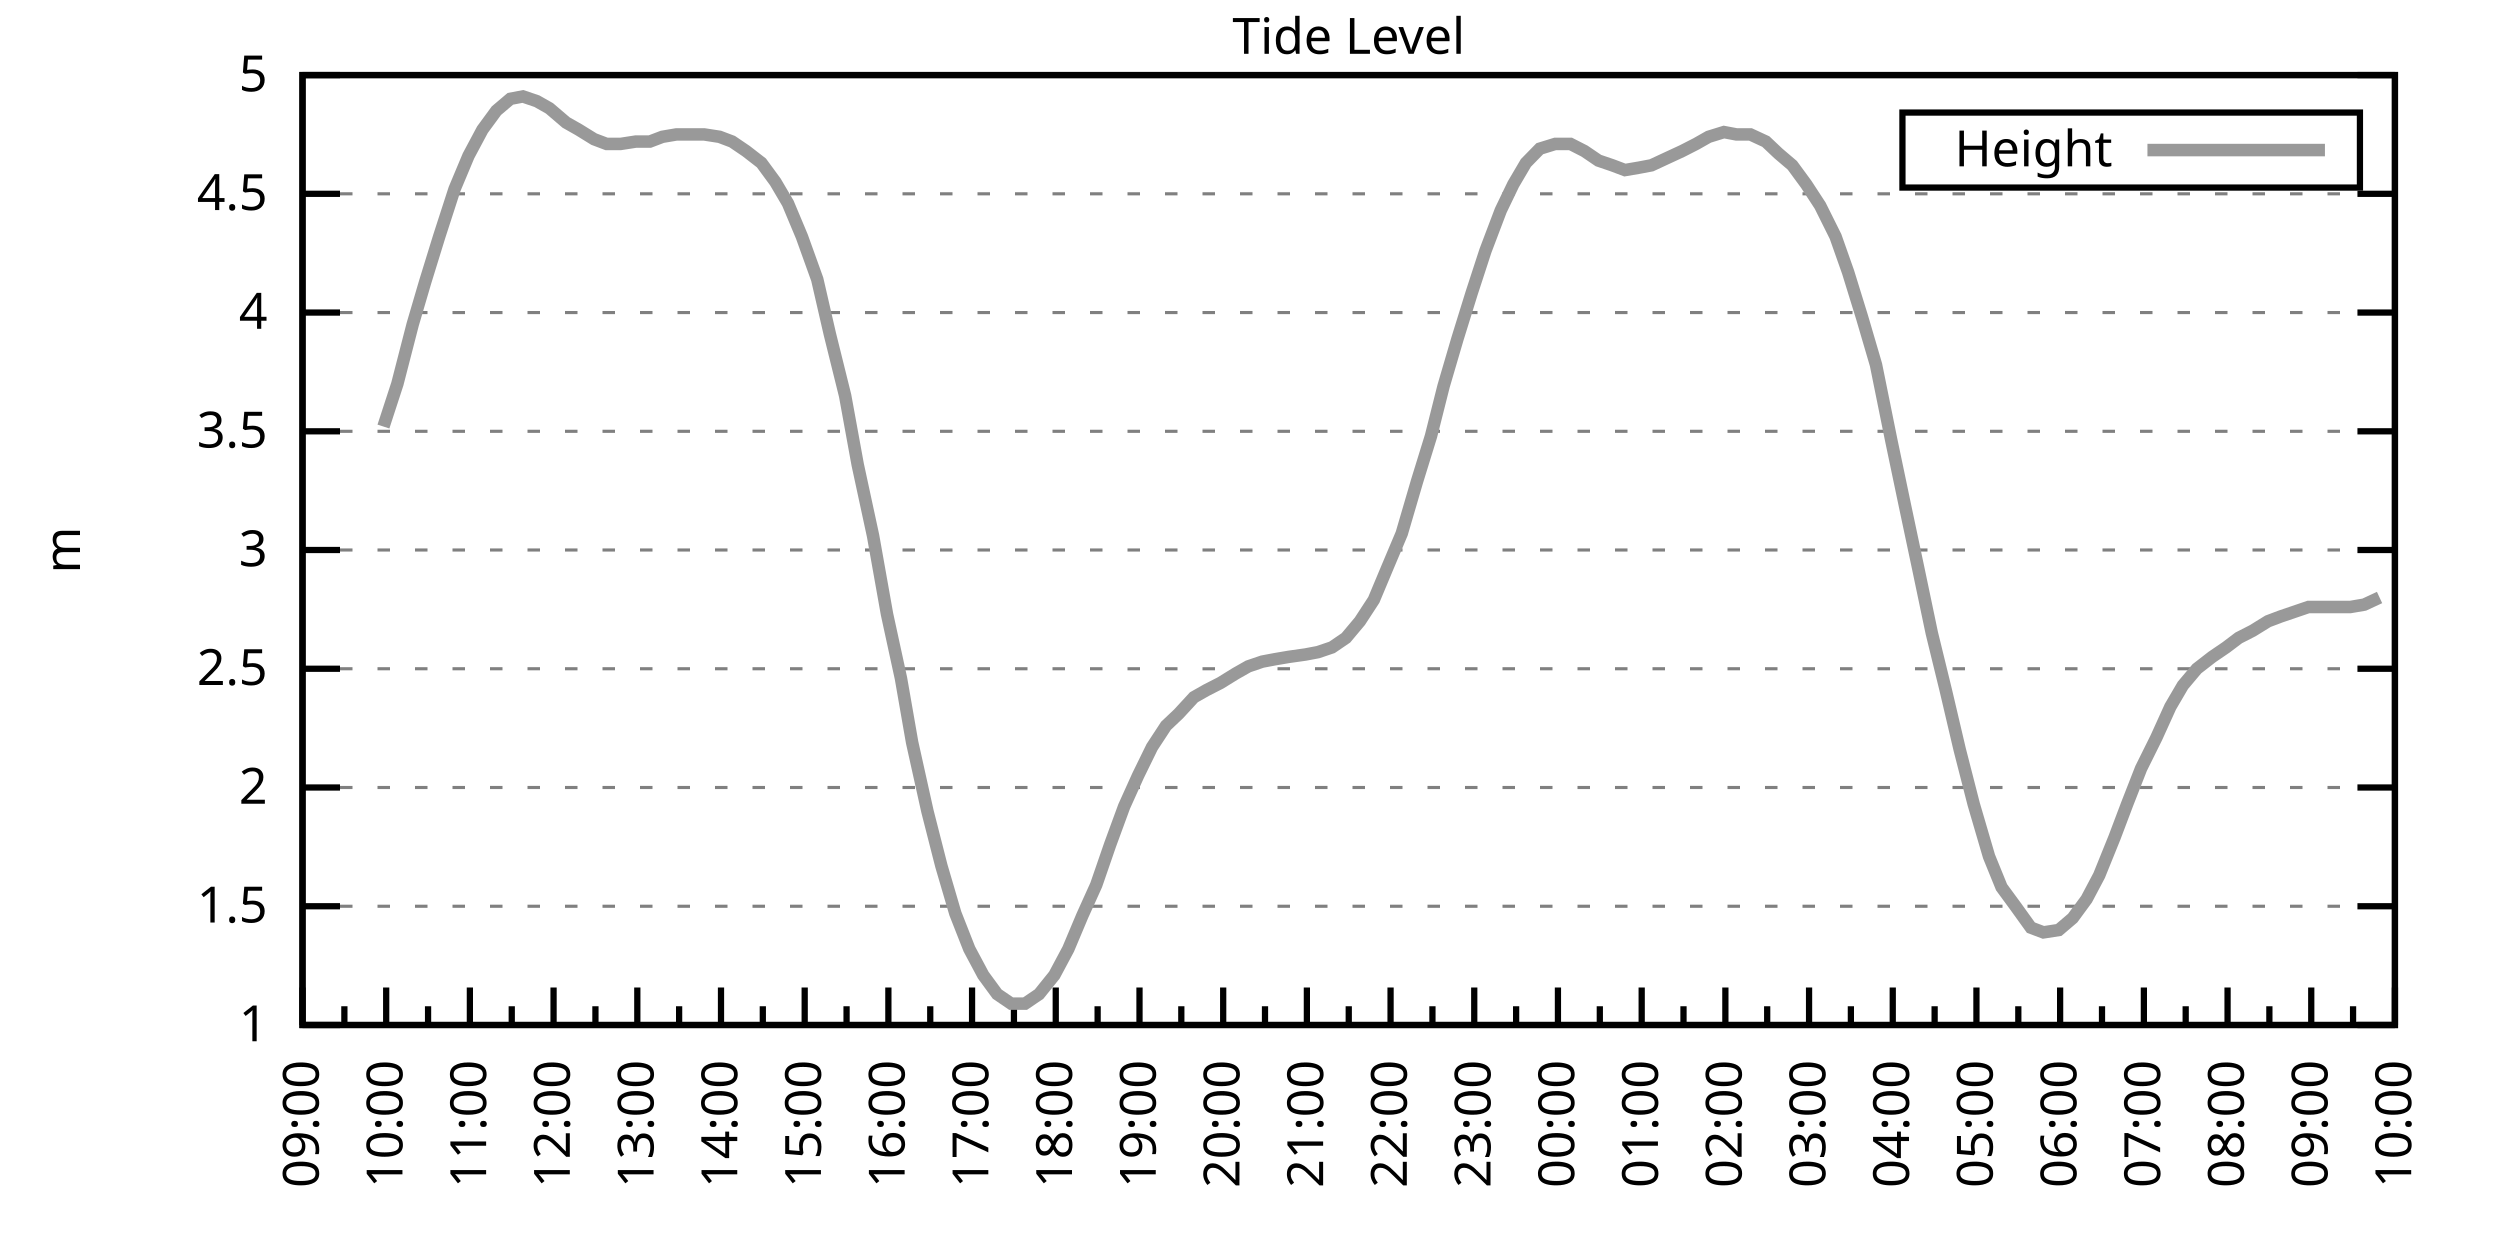
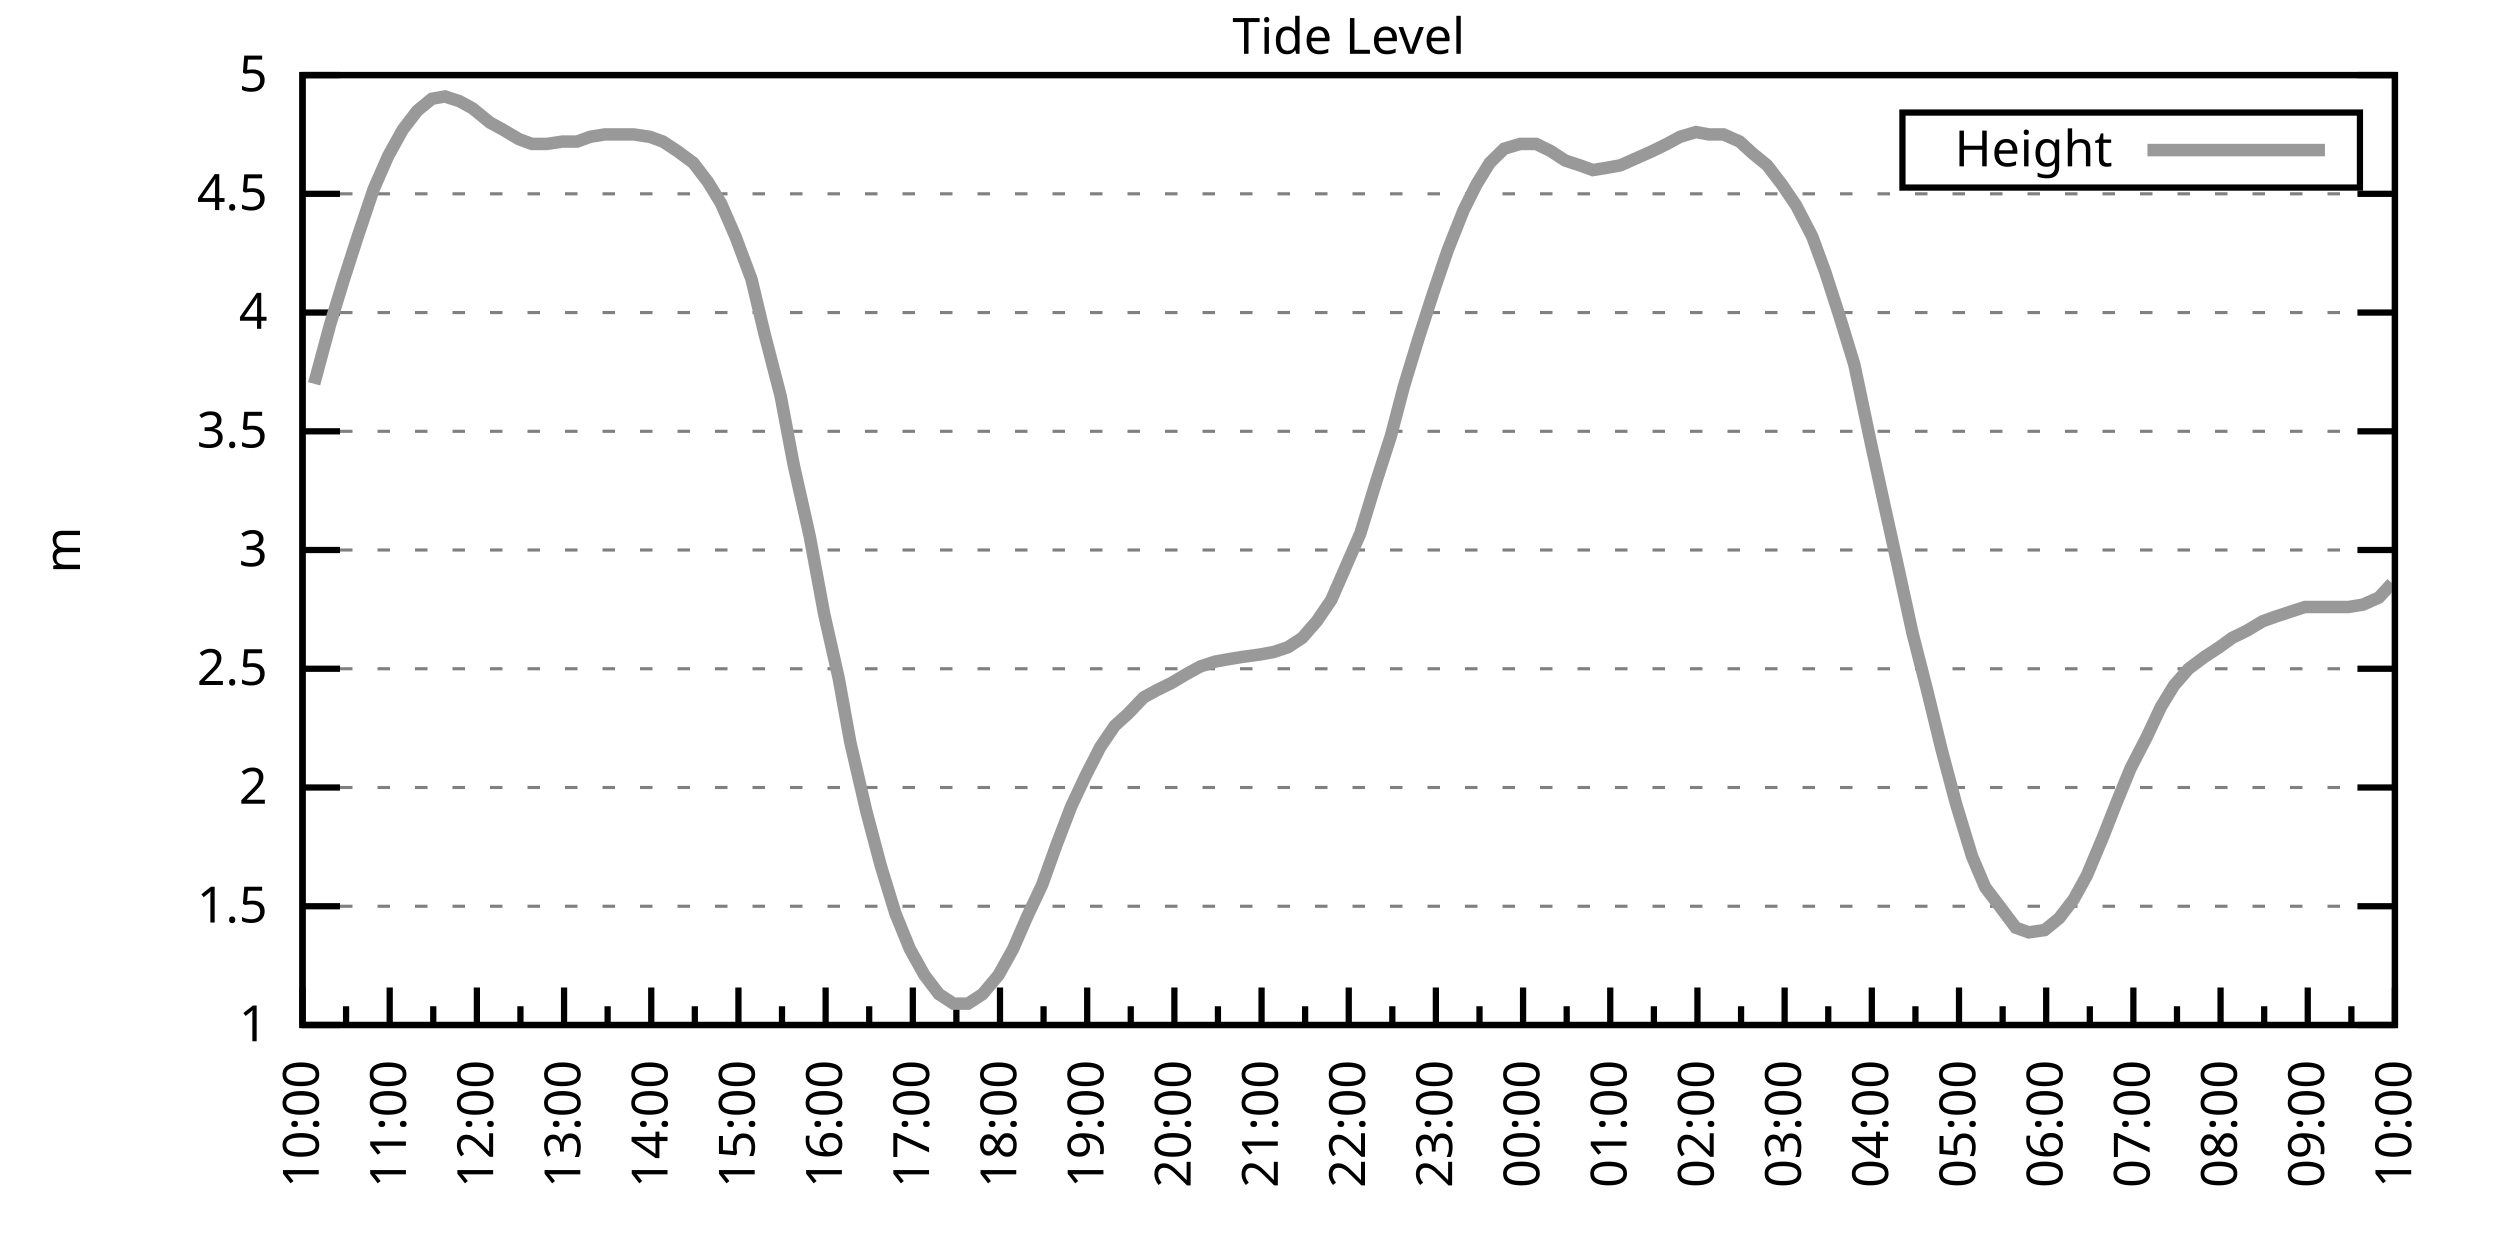
<svg xmlns="http://www.w3.org/2000/svg" xmlns:xlink="http://www.w3.org/1999/xlink" width="400" height="200" viewBox="0 0 400 200">
  <g id="gnuplot_canvas">
    <rect x="0" y="0" width="400" height="200" fill="none" />
    <defs>
      <circle id="gpDot" r="0.5" stroke-width="0.5" stroke="currentColor" />
      <path id="gpPt0" stroke-width="0.333" stroke="currentColor" d="M-1,0 h2 M0,-1 v2" />
      <path id="gpPt1" stroke-width="0.333" stroke="currentColor" d="M-1,-1 L1,1 M1,-1 L-1,1" />
      <path id="gpPt2" stroke-width="0.333" stroke="currentColor" d="M-1,0 L1,0 M0,-1 L0,1 M-1,-1 L1,1 M-1,1 L1,-1" />
      <rect id="gpPt3" stroke-width="0.333" stroke="currentColor" x="-1" y="-1" width="2" height="2" />
      <rect id="gpPt4" stroke-width="0.333" stroke="currentColor" fill="currentColor" x="-1" y="-1" width="2" height="2" />
      <circle id="gpPt5" stroke-width="0.333" stroke="currentColor" cx="0" cy="0" r="1" />
      <use xlink:href="#gpPt5" id="gpPt6" fill="currentColor" stroke="none" />
      <path id="gpPt7" stroke-width="0.333" stroke="currentColor" d="M0,-1.33 L-1.33,0.67 L1.33,0.67 z" />
      <use xlink:href="#gpPt7" id="gpPt8" fill="currentColor" stroke="none" />
      <use xlink:href="#gpPt7" id="gpPt9" stroke="currentColor" transform="rotate(180)" />
      <use xlink:href="#gpPt9" id="gpPt10" fill="currentColor" stroke="none" />
      <use xlink:href="#gpPt3" id="gpPt11" stroke="currentColor" transform="rotate(45)" />
      <use xlink:href="#gpPt11" id="gpPt12" fill="currentColor" stroke="none" />
      <path id="gpPt13" stroke-width="0.333" stroke="currentColor" d="M0,1.330 L1.265,0.411 L0.782,-1.067 L-0.782,-1.076 L-1.265,0.411 z" />
      <use xlink:href="#gpPt13" id="gpPt14" fill="currentColor" stroke="none" />
      <filter id="textbox" filterUnits="objectBoundingBox" x="0" y="0" height="1" width="1">
        <feFlood flood-color="white" flood-opacity="1" result="bgnd" />
        <feComposite in="SourceGraphic" in2="bgnd" operator="atop" />
      </filter>
      <filter id="greybox" filterUnits="objectBoundingBox" x="0" y="0" height="1" width="1">
        <feFlood flood-color="lightgrey" flood-opacity="1" result="grey" />
        <feComposite in="SourceGraphic" in2="grey" operator="atop" />
      </filter>
    </defs>
    <g fill="none" color="white" stroke="currentColor" stroke-width="1.00" stroke-linecap="butt" stroke-linejoin="miter">
</g>
    <g fill="none" color="black" stroke="currentColor" stroke-width="1.00" stroke-linecap="butt" stroke-linejoin="miter">
      <g stroke="none" shape-rendering="crispEdges">
        <polygon fill="rgb(255, 255, 255)" points="48.40,164.00 383.18,164.00 383.18,12.02 48.40,12.02 " />
      </g>
    </g>
    <g fill="none" color="black" stroke="currentColor" stroke-width="1.00" stroke-linecap="butt" stroke-linejoin="miter">
</g>
    <g fill="none" color="black" stroke="black" stroke-width="0.50" stroke-linecap="butt" stroke-linejoin="miter">
</g>
    <g fill="none" color="gray" stroke="currentColor" stroke-width="0.50" stroke-linecap="butt" stroke-linejoin="miter">
      <path stroke="gray" stroke-dasharray="2,4" class="gridline" d="M48.40,164.00 L383.19,164.00  " />
    </g>
    <g fill="none" color="gray" stroke="gray" stroke-width="1.00" stroke-linecap="butt" stroke-linejoin="miter">
</g>
    <g fill="none" color="black" stroke="currentColor" stroke-width="1.00" stroke-linecap="butt" stroke-linejoin="miter">
      <path stroke="black" d="M48.40,164.00 L54.40,164.00 M383.19,164.00 L377.19,164.00  " />
      <g transform="translate(42.80,166.60)" stroke="none" fill="black" font-family="Sans" font-size="8.00" text-anchor="end">
        <text>
          <tspan font-family="Sans"> 1</tspan>
        </text>
      </g>
    </g>
    <g fill="none" color="black" stroke="currentColor" stroke-width="1.00" stroke-linecap="butt" stroke-linejoin="miter">
</g>
    <g fill="none" color="black" stroke="black" stroke-width="0.50" stroke-linecap="butt" stroke-linejoin="miter">
</g>
    <g fill="none" color="gray" stroke="currentColor" stroke-width="0.50" stroke-linecap="butt" stroke-linejoin="miter">
      <path stroke="gray" stroke-dasharray="2,4" class="gridline" d="M48.40,145.00 L383.19,145.00  " />
    </g>
    <g fill="none" color="gray" stroke="gray" stroke-width="1.00" stroke-linecap="butt" stroke-linejoin="miter">
</g>
    <g fill="none" color="black" stroke="currentColor" stroke-width="1.00" stroke-linecap="butt" stroke-linejoin="miter">
      <path stroke="black" d="M48.40,145.00 L54.40,145.00 M383.19,145.00 L377.19,145.00  " />
      <g transform="translate(42.80,147.60)" stroke="none" fill="black" font-family="Sans" font-size="8.00" text-anchor="end">
        <text>
          <tspan font-family="Sans"> 1.5</tspan>
        </text>
      </g>
    </g>
    <g fill="none" color="black" stroke="currentColor" stroke-width="1.00" stroke-linecap="butt" stroke-linejoin="miter">
</g>
    <g fill="none" color="black" stroke="black" stroke-width="0.50" stroke-linecap="butt" stroke-linejoin="miter">
</g>
    <g fill="none" color="gray" stroke="currentColor" stroke-width="0.50" stroke-linecap="butt" stroke-linejoin="miter">
      <path stroke="gray" stroke-dasharray="2,4" class="gridline" d="M48.40,126.00 L383.19,126.00  " />
    </g>
    <g fill="none" color="gray" stroke="gray" stroke-width="1.00" stroke-linecap="butt" stroke-linejoin="miter">
</g>
    <g fill="none" color="black" stroke="currentColor" stroke-width="1.00" stroke-linecap="butt" stroke-linejoin="miter">
      <path stroke="black" d="M48.40,126.00 L54.40,126.00 M383.19,126.00 L377.19,126.00  " />
      <g transform="translate(42.80,128.60)" stroke="none" fill="black" font-family="Sans" font-size="8.00" text-anchor="end">
        <text>
          <tspan font-family="Sans"> 2</tspan>
        </text>
      </g>
    </g>
    <g fill="none" color="black" stroke="currentColor" stroke-width="1.00" stroke-linecap="butt" stroke-linejoin="miter">
</g>
    <g fill="none" color="black" stroke="black" stroke-width="0.50" stroke-linecap="butt" stroke-linejoin="miter">
</g>
    <g fill="none" color="gray" stroke="currentColor" stroke-width="0.50" stroke-linecap="butt" stroke-linejoin="miter">
      <path stroke="gray" stroke-dasharray="2,4" class="gridline" d="M48.40,107.00 L383.19,107.00  " />
    </g>
    <g fill="none" color="gray" stroke="gray" stroke-width="1.00" stroke-linecap="butt" stroke-linejoin="miter">
</g>
    <g fill="none" color="black" stroke="currentColor" stroke-width="1.00" stroke-linecap="butt" stroke-linejoin="miter">
      <path stroke="black" d="M48.40,107.00 L54.40,107.00 M383.19,107.00 L377.19,107.00  " />
      <g transform="translate(42.80,109.60)" stroke="none" fill="black" font-family="Sans" font-size="8.00" text-anchor="end">
        <text>
          <tspan font-family="Sans"> 2.5</tspan>
        </text>
      </g>
    </g>
    <g fill="none" color="black" stroke="currentColor" stroke-width="1.00" stroke-linecap="butt" stroke-linejoin="miter">
</g>
    <g fill="none" color="black" stroke="black" stroke-width="0.50" stroke-linecap="butt" stroke-linejoin="miter">
</g>
    <g fill="none" color="gray" stroke="currentColor" stroke-width="0.50" stroke-linecap="butt" stroke-linejoin="miter">
      <path stroke="gray" stroke-dasharray="2,4" class="gridline" d="M48.40,88.00 L383.19,88.00  " />
    </g>
    <g fill="none" color="gray" stroke="gray" stroke-width="1.00" stroke-linecap="butt" stroke-linejoin="miter">
</g>
    <g fill="none" color="black" stroke="currentColor" stroke-width="1.00" stroke-linecap="butt" stroke-linejoin="miter">
      <path stroke="black" d="M48.40,88.00 L54.40,88.00 M383.19,88.00 L377.19,88.00  " />
      <g transform="translate(42.80,90.60)" stroke="none" fill="black" font-family="Sans" font-size="8.00" text-anchor="end">
        <text>
          <tspan font-family="Sans"> 3</tspan>
        </text>
      </g>
    </g>
    <g fill="none" color="black" stroke="currentColor" stroke-width="1.00" stroke-linecap="butt" stroke-linejoin="miter">
</g>
    <g fill="none" color="black" stroke="black" stroke-width="0.50" stroke-linecap="butt" stroke-linejoin="miter">
</g>
    <g fill="none" color="gray" stroke="currentColor" stroke-width="0.50" stroke-linecap="butt" stroke-linejoin="miter">
      <path stroke="gray" stroke-dasharray="2,4" class="gridline" d="M48.40,69.01 L383.19,69.01  " />
    </g>
    <g fill="none" color="gray" stroke="gray" stroke-width="1.00" stroke-linecap="butt" stroke-linejoin="miter">
</g>
    <g fill="none" color="black" stroke="currentColor" stroke-width="1.00" stroke-linecap="butt" stroke-linejoin="miter">
      <path stroke="black" d="M48.40,69.01 L54.40,69.01 M383.19,69.01 L377.19,69.01  " />
      <g transform="translate(42.80,71.61)" stroke="none" fill="black" font-family="Sans" font-size="8.00" text-anchor="end">
        <text>
          <tspan font-family="Sans"> 3.5</tspan>
        </text>
      </g>
    </g>
    <g fill="none" color="black" stroke="currentColor" stroke-width="1.00" stroke-linecap="butt" stroke-linejoin="miter">
</g>
    <g fill="none" color="black" stroke="black" stroke-width="0.50" stroke-linecap="butt" stroke-linejoin="miter">
</g>
    <g fill="none" color="gray" stroke="currentColor" stroke-width="0.50" stroke-linecap="butt" stroke-linejoin="miter">
      <path stroke="gray" stroke-dasharray="2,4" class="gridline" d="M48.40,50.01 L383.19,50.01  " />
    </g>
    <g fill="none" color="gray" stroke="gray" stroke-width="1.00" stroke-linecap="butt" stroke-linejoin="miter">
</g>
    <g fill="none" color="black" stroke="currentColor" stroke-width="1.00" stroke-linecap="butt" stroke-linejoin="miter">
      <path stroke="black" d="M48.40,50.01 L54.40,50.01 M383.19,50.01 L377.19,50.01  " />
      <g transform="translate(42.80,52.61)" stroke="none" fill="black" font-family="Sans" font-size="8.00" text-anchor="end">
        <text>
          <tspan font-family="Sans"> 4</tspan>
        </text>
      </g>
    </g>
    <g fill="none" color="black" stroke="currentColor" stroke-width="1.00" stroke-linecap="butt" stroke-linejoin="miter">
</g>
    <g fill="none" color="black" stroke="black" stroke-width="0.50" stroke-linecap="butt" stroke-linejoin="miter">
</g>
    <g fill="none" color="gray" stroke="currentColor" stroke-width="0.50" stroke-linecap="butt" stroke-linejoin="miter">
      <path stroke="gray" stroke-dasharray="2,4" class="gridline" d="M48.40,31.01 L383.19,31.01  " />
    </g>
    <g fill="none" color="gray" stroke="gray" stroke-width="1.00" stroke-linecap="butt" stroke-linejoin="miter">
</g>
    <g fill="none" color="black" stroke="currentColor" stroke-width="1.00" stroke-linecap="butt" stroke-linejoin="miter">
      <path stroke="black" d="M48.40,31.01 L54.40,31.01 M383.19,31.01 L377.19,31.01  " />
      <g transform="translate(42.80,33.61)" stroke="none" fill="black" font-family="Sans" font-size="8.00" text-anchor="end">
        <text>
          <tspan font-family="Sans"> 4.5</tspan>
        </text>
      </g>
    </g>
    <g fill="none" color="black" stroke="currentColor" stroke-width="1.00" stroke-linecap="butt" stroke-linejoin="miter">
</g>
    <g fill="none" color="black" stroke="black" stroke-width="0.50" stroke-linecap="butt" stroke-linejoin="miter">
</g>
    <g fill="none" color="gray" stroke="currentColor" stroke-width="0.50" stroke-linecap="butt" stroke-linejoin="miter">
      <path stroke="gray" stroke-dasharray="2,4" class="gridline" d="M48.40,12.01 L383.19,12.01  " />
    </g>
    <g fill="none" color="gray" stroke="gray" stroke-width="1.00" stroke-linecap="butt" stroke-linejoin="miter">
</g>
    <g fill="none" color="black" stroke="currentColor" stroke-width="1.00" stroke-linecap="butt" stroke-linejoin="miter">
      <path stroke="black" d="M48.40,12.01 L54.40,12.01 M383.19,12.01 L377.19,12.01  " />
      <g transform="translate(42.80,14.61)" stroke="none" fill="black" font-family="Sans" font-size="8.00" text-anchor="end">
        <text>
          <tspan font-family="Sans"> 5</tspan>
        </text>
      </g>
    </g>
    <g fill="none" color="black" stroke="currentColor" stroke-width="1.00" stroke-linecap="butt" stroke-linejoin="miter">
      <path stroke="black" d="M48.40,164.00 L48.40,158.00  " />
      <g transform="translate(51.00,169.60) rotate(270)" stroke="none" fill="black" font-family="Sans" font-size="8.00" text-anchor="end">
        <text>
+           <tspan font-family="Sans">10:00</tspan>
+         </text>
+       </g>
+     </g>
+     <g fill="none" color="black" stroke="currentColor" stroke-width="1.00" stroke-linecap="butt" stroke-linejoin="miter">
+       <path stroke="black" d="M55.37,164.00 L55.37,161.00 M62.35,164.00 L62.35,158.00  " />
+       <g transform="translate(64.95,169.60) rotate(270)" stroke="none" fill="black" font-family="Sans" font-size="8.00" text-anchor="end">
+         <text>
+           <tspan font-family="Sans">11:00</tspan>
+         </text>
+       </g>
+     </g>
+     <g fill="none" color="black" stroke="currentColor" stroke-width="1.00" stroke-linecap="butt" stroke-linejoin="miter">
+       <path stroke="black" d="M69.32,164.00 L69.32,161.00 M76.30,164.00 L76.30,158.00  " />
+       <g transform="translate(78.90,169.60) rotate(270)" stroke="none" fill="black" font-family="Sans" font-size="8.00" text-anchor="end">
+         <text>
+           <tspan font-family="Sans">12:00</tspan>
+         </text>
+       </g>
+     </g>
+     <g fill="none" color="black" stroke="currentColor" stroke-width="1.00" stroke-linecap="butt" stroke-linejoin="miter">
+       <path stroke="black" d="M83.27,164.00 L83.27,161.00 M90.25,164.00 L90.25,158.00  " />
+       <g transform="translate(92.85,169.60) rotate(270)" stroke="none" fill="black" font-family="Sans" font-size="8.00" text-anchor="end">
+         <text>
+           <tspan font-family="Sans">13:00</tspan>
+         </text>
+       </g>
+     </g>
+     <g fill="none" color="black" stroke="currentColor" stroke-width="1.00" stroke-linecap="butt" stroke-linejoin="miter">
+       <path stroke="black" d="M97.22,164.00 L97.22,161.00 M104.20,164.00 L104.20,158.00  " />
+       <g transform="translate(106.80,169.60) rotate(270)" stroke="none" fill="black" font-family="Sans" font-size="8.00" text-anchor="end">
+         <text>
+           <tspan font-family="Sans">14:00</tspan>
+         </text>
+       </g>
+     </g>
+     <g fill="none" color="black" stroke="currentColor" stroke-width="1.00" stroke-linecap="butt" stroke-linejoin="miter">
+       <path stroke="black" d="M111.17,164.00 L111.17,161.00 M118.15,164.00 L118.15,158.00  " />
+       <g transform="translate(120.75,169.60) rotate(270)" stroke="none" fill="black" font-family="Sans" font-size="8.00" text-anchor="end">
+         <text>
+           <tspan font-family="Sans">15:00</tspan>
+         </text>
+       </g>
+     </g>
+     <g fill="none" color="black" stroke="currentColor" stroke-width="1.00" stroke-linecap="butt" stroke-linejoin="miter">
+       <path stroke="black" d="M125.12,164.00 L125.12,161.00 M132.10,164.00 L132.10,158.00  " />
+       <g transform="translate(134.70,169.60) rotate(270)" stroke="none" fill="black" font-family="Sans" font-size="8.00" text-anchor="end">
+         <text>
+           <tspan font-family="Sans">16:00</tspan>
+         </text>
+       </g>
+     </g>
+     <g fill="none" color="black" stroke="currentColor" stroke-width="1.00" stroke-linecap="butt" stroke-linejoin="miter">
+       <path stroke="black" d="M139.07,164.00 L139.07,161.00 M146.05,164.00 L146.05,158.00  " />
+       <g transform="translate(148.65,169.60) rotate(270)" stroke="none" fill="black" font-family="Sans" font-size="8.00" text-anchor="end">
+         <text>
+           <tspan font-family="Sans">17:00</tspan>
+         </text>
+       </g>
+     </g>
+     <g fill="none" color="black" stroke="currentColor" stroke-width="1.00" stroke-linecap="butt" stroke-linejoin="miter">
+       <path stroke="black" d="M153.02,164.00 L153.02,161.00 M160.00,164.00 L160.00,158.00  " />
+       <g transform="translate(162.60,169.60) rotate(270)" stroke="none" fill="black" font-family="Sans" font-size="8.00" text-anchor="end">
+         <text>
+           <tspan font-family="Sans">18:00</tspan>
+         </text>
+       </g>
+     </g>
+     <g fill="none" color="black" stroke="currentColor" stroke-width="1.00" stroke-linecap="butt" stroke-linejoin="miter">
+       <path stroke="black" d="M166.97,164.00 L166.97,161.00 M173.95,164.00 L173.95,158.00  " />
+       <g transform="translate(176.55,169.60) rotate(270)" stroke="none" fill="black" font-family="Sans" font-size="8.00" text-anchor="end">
+         <text>
+           <tspan font-family="Sans">19:00</tspan>
+         </text>
+       </g>
+     </g>
+     <g fill="none" color="black" stroke="currentColor" stroke-width="1.00" stroke-linecap="butt" stroke-linejoin="miter">
+       <path stroke="black" d="M180.92,164.00 L180.92,161.00 M187.90,164.00 L187.90,158.00  " />
+       <g transform="translate(190.50,169.60) rotate(270)" stroke="none" fill="black" font-family="Sans" font-size="8.00" text-anchor="end">
+         <text>
+           <tspan font-family="Sans">20:00</tspan>
+         </text>
+       </g>
+     </g>
+     <g fill="none" color="black" stroke="currentColor" stroke-width="1.00" stroke-linecap="butt" stroke-linejoin="miter">
+       <path stroke="black" d="M194.87,164.00 L194.87,161.00 M201.85,164.00 L201.85,158.00  " />
+       <g transform="translate(204.45,169.60) rotate(270)" stroke="none" fill="black" font-family="Sans" font-size="8.00" text-anchor="end">
+         <text>
+           <tspan font-family="Sans">21:00</tspan>
+         </text>
+       </g>
+     </g>
+     <g fill="none" color="black" stroke="currentColor" stroke-width="1.00" stroke-linecap="butt" stroke-linejoin="miter">
+       <path stroke="black" d="M208.82,164.00 L208.82,161.00 M215.80,164.00 L215.80,158.00  " />
+       <g transform="translate(218.40,169.60) rotate(270)" stroke="none" fill="black" font-family="Sans" font-size="8.00" text-anchor="end">
+         <text>
+           <tspan font-family="Sans">22:00</tspan>
+         </text>
+       </g>
+     </g>
+     <g fill="none" color="black" stroke="currentColor" stroke-width="1.00" stroke-linecap="butt" stroke-linejoin="miter">
+       <path stroke="black" d="M222.77,164.00 L222.77,161.00 M229.74,164.00 L229.74,158.00  " />
+       <g transform="translate(232.34,169.60) rotate(270)" stroke="none" fill="black" font-family="Sans" font-size="8.00" text-anchor="end">
+         <text>
+           <tspan font-family="Sans">23:00</tspan>
+         </text>
+       </g>
+     </g>
+     <g fill="none" color="black" stroke="currentColor" stroke-width="1.00" stroke-linecap="butt" stroke-linejoin="miter">
+       <path stroke="black" d="M236.72,164.00 L236.72,161.00 M243.69,164.00 L243.69,158.00  " />
+       <g transform="translate(246.29,169.60) rotate(270)" stroke="none" fill="black" font-family="Sans" font-size="8.00" text-anchor="end">
+         <text>
+           <tspan font-family="Sans">00:00</tspan>
+         </text>
+       </g>
+     </g>
+     <g fill="none" color="black" stroke="currentColor" stroke-width="1.00" stroke-linecap="butt" stroke-linejoin="miter">
+       <path stroke="black" d="M250.67,164.00 L250.67,161.00 M257.64,164.00 L257.64,158.00  " />
+       <g transform="translate(260.24,169.60) rotate(270)" stroke="none" fill="black" font-family="Sans" font-size="8.00" text-anchor="end">
+         <text>
+           <tspan font-family="Sans">01:00</tspan>
+         </text>
+       </g>
+     </g>
+     <g fill="none" color="black" stroke="currentColor" stroke-width="1.00" stroke-linecap="butt" stroke-linejoin="miter">
+       <path stroke="black" d="M264.62,164.00 L264.62,161.00 M271.59,164.00 L271.59,158.00  " />
+       <g transform="translate(274.19,169.60) rotate(270)" stroke="none" fill="black" font-family="Sans" font-size="8.00" text-anchor="end">
+         <text>
+           <tspan font-family="Sans">02:00</tspan>
+         </text>
+       </g>
+     </g>
+     <g fill="none" color="black" stroke="currentColor" stroke-width="1.00" stroke-linecap="butt" stroke-linejoin="miter">
+       <path stroke="black" d="M278.57,164.00 L278.57,161.00 M285.54,164.00 L285.54,158.00  " />
+       <g transform="translate(288.14,169.60) rotate(270)" stroke="none" fill="black" font-family="Sans" font-size="8.00" text-anchor="end">
+         <text>
+           <tspan font-family="Sans">03:00</tspan>
+         </text>
+       </g>
+     </g>
+     <g fill="none" color="black" stroke="currentColor" stroke-width="1.00" stroke-linecap="butt" stroke-linejoin="miter">
+       <path stroke="black" d="M292.52,164.00 L292.52,161.00 M299.49,164.00 L299.49,158.00  " />
+       <g transform="translate(302.09,169.60) rotate(270)" stroke="none" fill="black" font-family="Sans" font-size="8.00" text-anchor="end">
+         <text>
+           <tspan font-family="Sans">04:00</tspan>
+         </text>
+       </g>
+     </g>
+     <g fill="none" color="black" stroke="currentColor" stroke-width="1.00" stroke-linecap="butt" stroke-linejoin="miter">
+       <path stroke="black" d="M306.47,164.00 L306.47,161.00 M313.44,164.00 L313.44,158.00  " />
+       <g transform="translate(316.04,169.60) rotate(270)" stroke="none" fill="black" font-family="Sans" font-size="8.00" text-anchor="end">
+         <text>
+           <tspan font-family="Sans">05:00</tspan>
+         </text>
+       </g>
+     </g>
+     <g fill="none" color="black" stroke="currentColor" stroke-width="1.00" stroke-linecap="butt" stroke-linejoin="miter">
+       <path stroke="black" d="M320.42,164.00 L320.42,161.00 M327.39,164.00 L327.39,158.00  " />
+       <g transform="translate(329.99,169.60) rotate(270)" stroke="none" fill="black" font-family="Sans" font-size="8.00" text-anchor="end">
+         <text>
+           <tspan font-family="Sans">06:00</tspan>
+         </text>
+       </g>
+     </g>
+     <g fill="none" color="black" stroke="currentColor" stroke-width="1.00" stroke-linecap="butt" stroke-linejoin="miter">
+       <path stroke="black" d="M334.37,164.00 L334.37,161.00 M341.34,164.00 L341.34,158.00  " />
+       <g transform="translate(343.94,169.60) rotate(270)" stroke="none" fill="black" font-family="Sans" font-size="8.00" text-anchor="end">
+         <text>
+           <tspan font-family="Sans">07:00</tspan>
+         </text>
+       </g>
+     </g>
+     <g fill="none" color="black" stroke="currentColor" stroke-width="1.00" stroke-linecap="butt" stroke-linejoin="miter">
+       <path stroke="black" d="M348.32,164.00 L348.32,161.00 M355.29,164.00 L355.29,158.00  " />
+       <g transform="translate(357.89,169.60) rotate(270)" stroke="none" fill="black" font-family="Sans" font-size="8.00" text-anchor="end">
+         <text>
+           <tspan font-family="Sans">08:00</tspan>
+         </text>
+       </g>
+     </g>
+     <g fill="none" color="black" stroke="currentColor" stroke-width="1.00" stroke-linecap="butt" stroke-linejoin="miter">
+       <path stroke="black" d="M362.27,164.00 L362.27,161.00 M369.24,164.00 L369.24,158.00  " />
+       <g transform="translate(371.84,169.60) rotate(270)" stroke="none" fill="black" font-family="Sans" font-size="8.00" text-anchor="end">
+         <text>
          <tspan font-family="Sans">09:00</tspan>
        </text>
      </g>
    </g>
    <g fill="none" color="black" stroke="currentColor" stroke-width="1.00" stroke-linecap="butt" stroke-linejoin="miter">
-       <path stroke="black" d="M55.10,164.00 L55.10,161.00 M61.79,164.00 L61.79,158.00  " />
-       <g transform="translate(64.39,169.60) rotate(270)" stroke="none" fill="black" font-family="Sans" font-size="8.00" text-anchor="end">
-         <text>
-           <tspan font-family="Sans">10:00</tspan>
-         </text>
-       </g>
-     </g>
-     <g fill="none" color="black" stroke="currentColor" stroke-width="1.00" stroke-linecap="butt" stroke-linejoin="miter">
-       <path stroke="black" d="M68.49,164.00 L68.49,161.00 M75.18,164.00 L75.18,158.00  " />
-       <g transform="translate(77.78,169.60) rotate(270)" stroke="none" fill="black" font-family="Sans" font-size="8.00" text-anchor="end">
-         <text>
-           <tspan font-family="Sans">11:00</tspan>
-         </text>
-       </g>
-     </g>
-     <g fill="none" color="black" stroke="currentColor" stroke-width="1.00" stroke-linecap="butt" stroke-linejoin="miter">
-       <path stroke="black" d="M81.88,164.00 L81.88,161.00 M88.57,164.00 L88.57,158.00  " />
-       <g transform="translate(91.17,169.60) rotate(270)" stroke="none" fill="black" font-family="Sans" font-size="8.00" text-anchor="end">
-         <text>
-           <tspan font-family="Sans">12:00</tspan>
-         </text>
-       </g>
-     </g>
-     <g fill="none" color="black" stroke="currentColor" stroke-width="1.00" stroke-linecap="butt" stroke-linejoin="miter">
-       <path stroke="black" d="M95.27,164.00 L95.27,161.00 M101.97,164.00 L101.97,158.00  " />
-       <g transform="translate(104.57,169.60) rotate(270)" stroke="none" fill="black" font-family="Sans" font-size="8.00" text-anchor="end">
-         <text>
-           <tspan font-family="Sans">13:00</tspan>
-         </text>
-       </g>
-     </g>
-     <g fill="none" color="black" stroke="currentColor" stroke-width="1.00" stroke-linecap="butt" stroke-linejoin="miter">
-       <path stroke="black" d="M108.66,164.00 L108.66,161.00 M115.36,164.00 L115.36,158.00  " />
-       <g transform="translate(117.96,169.60) rotate(270)" stroke="none" fill="black" font-family="Sans" font-size="8.00" text-anchor="end">
-         <text>
-           <tspan font-family="Sans">14:00</tspan>
-         </text>
-       </g>
-     </g>
-     <g fill="none" color="black" stroke="currentColor" stroke-width="1.00" stroke-linecap="butt" stroke-linejoin="miter">
-       <path stroke="black" d="M122.05,164.00 L122.05,161.00 M128.75,164.00 L128.75,158.00  " />
-       <g transform="translate(131.35,169.60) rotate(270)" stroke="none" fill="black" font-family="Sans" font-size="8.00" text-anchor="end">
-         <text>
-           <tspan font-family="Sans">15:00</tspan>
-         </text>
-       </g>
-     </g>
-     <g fill="none" color="black" stroke="currentColor" stroke-width="1.00" stroke-linecap="butt" stroke-linejoin="miter">
-       <path stroke="black" d="M135.45,164.00 L135.45,161.00 M142.14,164.00 L142.14,158.00  " />
-       <g transform="translate(144.74,169.60) rotate(270)" stroke="none" fill="black" font-family="Sans" font-size="8.00" text-anchor="end">
-         <text>
-           <tspan font-family="Sans">16:00</tspan>
-         </text>
-       </g>
-     </g>
-     <g fill="none" color="black" stroke="currentColor" stroke-width="1.00" stroke-linecap="butt" stroke-linejoin="miter">
-       <path stroke="black" d="M148.84,164.00 L148.84,161.00 M155.53,164.00 L155.53,158.00  " />
-       <g transform="translate(158.13,169.60) rotate(270)" stroke="none" fill="black" font-family="Sans" font-size="8.00" text-anchor="end">
-         <text>
-           <tspan font-family="Sans">17:00</tspan>
-         </text>
-       </g>
-     </g>
-     <g fill="none" color="black" stroke="currentColor" stroke-width="1.00" stroke-linecap="butt" stroke-linejoin="miter">
-       <path stroke="black" d="M162.23,164.00 L162.23,161.00 M168.92,164.00 L168.92,158.00  " />
-       <g transform="translate(171.52,169.60) rotate(270)" stroke="none" fill="black" font-family="Sans" font-size="8.00" text-anchor="end">
-         <text>
-           <tspan font-family="Sans">18:00</tspan>
-         </text>
-       </g>
-     </g>
-     <g fill="none" color="black" stroke="currentColor" stroke-width="1.00" stroke-linecap="butt" stroke-linejoin="miter">
-       <path stroke="black" d="M175.62,164.00 L175.62,161.00 M182.32,164.00 L182.32,158.00  " />
-       <g transform="translate(184.92,169.60) rotate(270)" stroke="none" fill="black" font-family="Sans" font-size="8.00" text-anchor="end">
-         <text>
-           <tspan font-family="Sans">19:00</tspan>
-         </text>
-       </g>
-     </g>
-     <g fill="none" color="black" stroke="currentColor" stroke-width="1.00" stroke-linecap="butt" stroke-linejoin="miter">
-       <path stroke="black" d="M189.01,164.00 L189.01,161.00 M195.71,164.00 L195.71,158.00  " />
-       <g transform="translate(198.31,169.60) rotate(270)" stroke="none" fill="black" font-family="Sans" font-size="8.00" text-anchor="end">
-         <text>
-           <tspan font-family="Sans">20:00</tspan>
-         </text>
-       </g>
-     </g>
-     <g fill="none" color="black" stroke="currentColor" stroke-width="1.00" stroke-linecap="butt" stroke-linejoin="miter">
-       <path stroke="black" d="M202.40,164.00 L202.40,161.00 M209.10,164.00 L209.10,158.00  " />
-       <g transform="translate(211.70,169.60) rotate(270)" stroke="none" fill="black" font-family="Sans" font-size="8.00" text-anchor="end">
-         <text>
-           <tspan font-family="Sans">21:00</tspan>
-         </text>
-       </g>
-     </g>
-     <g fill="none" color="black" stroke="currentColor" stroke-width="1.00" stroke-linecap="butt" stroke-linejoin="miter">
-       <path stroke="black" d="M215.80,164.00 L215.80,161.00 M222.49,164.00 L222.49,158.00  " />
-       <g transform="translate(225.09,169.60) rotate(270)" stroke="none" fill="black" font-family="Sans" font-size="8.00" text-anchor="end">
-         <text>
-           <tspan font-family="Sans">22:00</tspan>
-         </text>
-       </g>
-     </g>
-     <g fill="none" color="black" stroke="currentColor" stroke-width="1.00" stroke-linecap="butt" stroke-linejoin="miter">
-       <path stroke="black" d="M229.19,164.00 L229.19,161.00 M235.88,164.00 L235.88,158.00  " />
-       <g transform="translate(238.48,169.60) rotate(270)" stroke="none" fill="black" font-family="Sans" font-size="8.00" text-anchor="end">
-         <text>
-           <tspan font-family="Sans">23:00</tspan>
-         </text>
-       </g>
-     </g>
-     <g fill="none" color="black" stroke="currentColor" stroke-width="1.00" stroke-linecap="butt" stroke-linejoin="miter">
-       <path stroke="black" d="M242.58,164.00 L242.58,161.00 M249.27,164.00 L249.27,158.00  " />
-       <g transform="translate(251.87,169.60) rotate(270)" stroke="none" fill="black" font-family="Sans" font-size="8.00" text-anchor="end">
-         <text>
-           <tspan font-family="Sans">00:00</tspan>
-         </text>
-       </g>
-     </g>
-     <g fill="none" color="black" stroke="currentColor" stroke-width="1.00" stroke-linecap="butt" stroke-linejoin="miter">
-       <path stroke="black" d="M255.97,164.00 L255.97,161.00 M262.67,164.00 L262.67,158.00  " />
-       <g transform="translate(265.27,169.60) rotate(270)" stroke="none" fill="black" font-family="Sans" font-size="8.00" text-anchor="end">
-         <text>
-           <tspan font-family="Sans">01:00</tspan>
-         </text>
-       </g>
-     </g>
-     <g fill="none" color="black" stroke="currentColor" stroke-width="1.00" stroke-linecap="butt" stroke-linejoin="miter">
-       <path stroke="black" d="M269.36,164.00 L269.36,161.00 M276.06,164.00 L276.06,158.00  " />
-       <g transform="translate(278.66,169.60) rotate(270)" stroke="none" fill="black" font-family="Sans" font-size="8.00" text-anchor="end">
-         <text>
-           <tspan font-family="Sans">02:00</tspan>
-         </text>
-       </g>
-     </g>
-     <g fill="none" color="black" stroke="currentColor" stroke-width="1.00" stroke-linecap="butt" stroke-linejoin="miter">
-       <path stroke="black" d="M282.75,164.00 L282.75,161.00 M289.45,164.00 L289.45,158.00  " />
-       <g transform="translate(292.05,169.60) rotate(270)" stroke="none" fill="black" font-family="Sans" font-size="8.00" text-anchor="end">
-         <text>
-           <tspan font-family="Sans">03:00</tspan>
-         </text>
-       </g>
-     </g>
-     <g fill="none" color="black" stroke="currentColor" stroke-width="1.00" stroke-linecap="butt" stroke-linejoin="miter">
-       <path stroke="black" d="M296.14,164.00 L296.14,161.00 M302.84,164.00 L302.84,158.00  " />
-       <g transform="translate(305.44,169.60) rotate(270)" stroke="none" fill="black" font-family="Sans" font-size="8.00" text-anchor="end">
-         <text>
-           <tspan font-family="Sans">04:00</tspan>
-         </text>
-       </g>
-     </g>
-     <g fill="none" color="black" stroke="currentColor" stroke-width="1.00" stroke-linecap="butt" stroke-linejoin="miter">
-       <path stroke="black" d="M309.54,164.00 L309.54,161.00 M316.23,164.00 L316.23,158.00  " />
-       <g transform="translate(318.83,169.60) rotate(270)" stroke="none" fill="black" font-family="Sans" font-size="8.00" text-anchor="end">
-         <text>
-           <tspan font-family="Sans">05:00</tspan>
-         </text>
-       </g>
-     </g>
-     <g fill="none" color="black" stroke="currentColor" stroke-width="1.00" stroke-linecap="butt" stroke-linejoin="miter">
-       <path stroke="black" d="M322.93,164.00 L322.93,161.00 M329.62,164.00 L329.62,158.00  " />
-       <g transform="translate(332.22,169.60) rotate(270)" stroke="none" fill="black" font-family="Sans" font-size="8.00" text-anchor="end">
-         <text>
-           <tspan font-family="Sans">06:00</tspan>
-         </text>
-       </g>
-     </g>
-     <g fill="none" color="black" stroke="currentColor" stroke-width="1.00" stroke-linecap="butt" stroke-linejoin="miter">
-       <path stroke="black" d="M336.32,164.00 L336.32,161.00 M343.02,164.00 L343.02,158.00  " />
-       <g transform="translate(345.62,169.60) rotate(270)" stroke="none" fill="black" font-family="Sans" font-size="8.00" text-anchor="end">
-         <text>
-           <tspan font-family="Sans">07:00</tspan>
-         </text>
-       </g>
-     </g>
-     <g fill="none" color="black" stroke="currentColor" stroke-width="1.00" stroke-linecap="butt" stroke-linejoin="miter">
-       <path stroke="black" d="M349.71,164.00 L349.71,161.00 M356.41,164.00 L356.41,158.00  " />
-       <g transform="translate(359.01,169.60) rotate(270)" stroke="none" fill="black" font-family="Sans" font-size="8.00" text-anchor="end">
-         <text>
-           <tspan font-family="Sans">08:00</tspan>
-         </text>
-       </g>
-     </g>
-     <g fill="none" color="black" stroke="currentColor" stroke-width="1.00" stroke-linecap="butt" stroke-linejoin="miter">
-       <path stroke="black" d="M363.10,164.00 L363.10,161.00 M369.80,164.00 L369.80,158.00  " />
-       <g transform="translate(372.40,169.60) rotate(270)" stroke="none" fill="black" font-family="Sans" font-size="8.00" text-anchor="end">
-         <text>
-           <tspan font-family="Sans">09:00</tspan>
-         </text>
-       </g>
-     </g>
-     <g fill="none" color="black" stroke="currentColor" stroke-width="1.00" stroke-linecap="butt" stroke-linejoin="miter">
-       <path stroke="black" d="M376.49,164.00 L376.49,161.00 M383.19,164.00 L383.19,158.00  " />
+       <path stroke="black" d="M376.22,164.00 L376.22,161.00 M383.19,164.00 L383.19,158.00  " />
      <g transform="translate(385.79,169.60) rotate(270)" stroke="none" fill="black" font-family="Sans" font-size="8.00" text-anchor="end">
        <text>
          <tspan font-family="Sans">10:00</tspan>
        </text>
      </g>
    </g>
    <g fill="none" color="black" stroke="currentColor" stroke-width="1.00" stroke-linecap="butt" stroke-linejoin="miter">
</g>
    <g fill="none" color="black" stroke="currentColor" stroke-width="1.00" stroke-linecap="butt" stroke-linejoin="miter">
      <path stroke="black" d="M48.40,12.01 L48.40,164.00 L383.19,164.00 L383.19,12.01 L48.40,12.01 Z  " />
    </g>
    <g fill="none" color="black" stroke="currentColor" stroke-width="1.00" stroke-linecap="butt" stroke-linejoin="miter">
      <g transform="translate(12.80,88.01) rotate(270)" stroke="none" fill="black" font-family="Sans" font-size="8.00" text-anchor="middle">
        <text>
          <tspan font-family="Sans">m</tspan>
        </text>
      </g>
    </g>
    <g fill="none" color="black" stroke="currentColor" stroke-width="1.00" stroke-linecap="butt" stroke-linejoin="miter">
</g>
    <g fill="none" color="black" stroke="currentColor" stroke-width="1.00" stroke-linecap="butt" stroke-linejoin="miter">
      <path stroke="black" d="M304.39,30.01 L304.39,18.01 L377.59,18.01 L377.59,30.01 L304.39,30.01 Z  " />
    </g>
    <g id="Tide_level_plot_1">
      <g fill="none" color="white" stroke="black" stroke-width="2.00" stroke-linecap="butt" stroke-linejoin="miter">
</g>
      <g fill="none" color="black" stroke="currentColor" stroke-width="2.00" stroke-linecap="butt" stroke-linejoin="miter">
        <g transform="translate(337.99,26.61)" stroke="none" fill="black" font-family="Sans" font-size="8.00" text-anchor="end">
          <text>
            <tspan font-family="Sans">Height</tspan>
          </text>
        </g>
      </g>
      <g fill="none" color="black" stroke="currentColor" stroke-width="2.00" stroke-linecap="butt" stroke-linejoin="miter">
-         <path stroke="rgb(153, 153, 153)" d="M343.59,24.01 L371.99,24.01 M61.35,68.25 L63.58,61.41 L66.03,51.91 L68.04,45.07 L70.27,37.85 L72.73,30.25   L74.96,24.93 L77.19,20.75 L79.42,17.71 L81.66,15.81 L83.66,15.43 L85.90,16.19 L87.91,17.33 L90.58,19.61   L92.59,20.75 L95.05,22.27 L97.06,23.03 L99.29,23.03 L101.74,22.65 L103.98,22.65 L105.98,21.89 L108.22,21.51   L110.67,21.51 L112.68,21.51 L115.13,21.89 L117.14,22.65 L119.38,24.17 L121.83,26.07 L124.06,29.11 L126.07,32.53   L128.30,37.85 L130.76,44.69 L132.77,53.43 L135.22,63.31 L137.23,74.33 L139.69,85.73 L141.92,98.26 L144.15,108.52   L145.94,118.78 L148.39,129.80 L150.62,138.54 L152.85,146.14 L155.09,151.84 L157.32,156.02 L159.55,159.06 L161.78,160.58   L164.01,160.58 L166.25,159.06 L168.70,156.02 L170.93,151.84 L173.17,146.52 L175.40,141.58 L177.63,135.12 L179.86,129.04   L182.09,124.10 L184.32,119.54 L186.56,116.12 L188.57,114.22 L191.02,111.56 L193.03,110.42 L195.26,109.28 L197.72,107.76   L199.73,106.62 L201.96,105.86 L203.97,105.48 L206.20,105.10 L208.88,104.72 L210.88,104.34 L213.12,103.58 L215.35,102.06   L217.58,99.40 L219.81,95.98 L222.04,90.66 L224.28,85.35 L226.73,76.99 L228.96,69.77 L230.97,61.79 L233.20,54.19   L235.44,46.97 L237.67,40.13 L240.12,33.67 L242.13,29.49 L244.14,26.07 L246.37,23.79 L248.83,23.03 L251.28,23.03   L253.51,24.17 L255.75,25.69 L257.98,26.45 L259.99,27.21 L262.22,26.83 L264.23,26.45 L266.68,25.31 L269.14,24.17   L271.37,23.03 L273.38,21.89 L275.83,21.13 L277.84,21.51 L280.07,21.51 L282.53,22.65 L284.54,24.55 L286.77,26.45   L289.00,29.49 L291.23,32.91 L293.69,37.85 L295.70,43.55 L297.93,50.77 L300.16,58.37 L302.62,70.53 L304.85,81.17   L306.86,90.66 L309.09,101.30 L311.32,110.42 L313.55,119.92 L315.79,128.66 L318.24,137.02 L320.25,141.96 L322.48,145.00   L324.94,148.42 L326.95,149.18 L329.40,148.80 L331.63,146.90 L333.86,143.86 L335.87,140.06 L338.33,133.98 L340.34,128.66   L342.57,122.96 L345.02,118.02 L347.26,113.08 L349.26,109.66 L351.50,107.00 L353.95,105.10 L356.18,103.58 L358.19,102.06   L360.42,100.92 L362.88,99.40 L364.89,98.64 L367.12,97.88 L369.35,97.12 L371.36,97.12 L373.82,97.12 L376.05,97.12   L378.28,96.74 L380.73,95.60  " />
+         <path stroke="rgb(153, 153, 153)" d="M343.59,24.01 L371.99,24.01 M50.26,61.41 L52.82,51.91 L54.91,45.07 L57.23,37.85 L59.79,30.25 L62.12,24.93   L64.44,20.75 L66.77,17.71 L69.09,15.81 L71.18,15.43 L73.51,16.19 L75.60,17.33 L78.39,19.61 L80.48,20.75   L83.04,22.27 L85.13,23.03 L87.46,23.03 L90.02,22.65 L92.34,22.65 L94.43,21.89 L96.76,21.51 L99.32,21.51   L101.41,21.51 L103.97,21.89 L106.06,22.65 L108.38,24.17 L110.94,26.07 L113.27,29.11 L115.36,32.53 L117.68,37.85   L120.24,44.69 L122.33,53.43 L124.89,63.31 L126.98,74.33 L129.54,85.73 L131.87,98.26 L134.19,108.52 L136.05,118.78   L138.61,129.80 L140.93,138.54 L143.26,146.14 L145.58,151.84 L147.91,156.02 L150.23,159.06 L152.56,160.58 L154.88,160.58   L157.21,159.06 L159.76,156.02 L162.09,151.84 L164.41,146.52 L166.74,141.58 L169.06,135.12 L171.39,129.04 L173.71,124.10   L176.04,119.54 L178.36,116.12 L180.46,114.22 L183.01,111.56 L185.11,110.42 L187.43,109.28 L189.99,107.76 L192.08,106.62   L194.41,105.86 L196.50,105.48 L198.82,105.10 L201.61,104.72 L203.71,104.34 L206.03,103.58 L208.36,102.06 L210.68,99.40   L213.01,95.98 L215.33,90.66 L217.65,85.35 L220.21,76.99 L222.54,69.77 L224.63,61.79 L226.95,54.19 L229.28,46.97   L231.60,40.13 L234.16,33.67 L236.25,29.49 L238.35,26.07 L240.67,23.79 L243.23,23.03 L245.79,23.03 L248.11,24.17   L250.44,25.69 L252.76,26.45 L254.85,27.21 L257.18,26.83 L259.27,26.45 L261.83,25.31 L264.39,24.17 L266.71,23.03   L268.80,21.89 L271.36,21.13 L273.45,21.51 L275.78,21.51 L278.34,22.65 L280.43,24.55 L282.75,26.45 L285.08,29.49   L287.40,32.91 L289.96,37.85 L292.05,43.55 L294.38,50.77 L296.70,58.37 L299.26,70.53 L301.58,81.17 L303.68,90.66   L306.00,101.30 L308.33,110.42 L310.65,119.92 L312.98,128.66 L315.53,137.02 L317.63,141.96 L319.95,145.00 L322.51,148.42   L324.60,149.18 L327.16,148.80 L329.48,146.90 L331.81,143.86 L333.90,140.06 L336.46,133.98 L338.55,128.66 L340.88,122.96   L343.43,118.02 L345.76,113.08 L347.85,109.66 L350.18,107.00 L352.73,105.10 L355.06,103.58 L357.15,102.06 L359.48,100.92   L362.03,99.40 L364.13,98.64 L366.45,97.88 L368.78,97.12 L370.87,97.12 L373.43,97.12 L375.75,97.12 L378.08,96.74   L380.63,95.60 L382.73,93.32  " />
      </g>
    </g>
    <g fill="none" color="black" stroke="currentColor" stroke-width="2.00" stroke-linecap="butt" stroke-linejoin="miter">
</g>
    <g fill="none" color="black" stroke="black" stroke-width="1.00" stroke-linecap="butt" stroke-linejoin="miter">
</g>
    <g fill="none" color="black" stroke="currentColor" stroke-width="1.00" stroke-linecap="butt" stroke-linejoin="miter">
      <path stroke="black" d="M48.40,12.01 L48.40,164.00 L383.19,164.00 L383.19,12.01 L48.40,12.01 Z  " />
    </g>
    <g fill="none" color="black" stroke="currentColor" stroke-width="1.00" stroke-linecap="butt" stroke-linejoin="miter">
      <g transform="translate(215.79,8.61)" stroke="none" fill="black" font-family="Sans" font-size="8.00" text-anchor="middle">
        <text>
          <tspan font-family="Sans">Tide Level</tspan>
        </text>
      </g>
    </g>
    <g fill="none" color="black" stroke="currentColor" stroke-width="1.00" stroke-linecap="butt" stroke-linejoin="miter">
</g>
  </g>
</svg>
